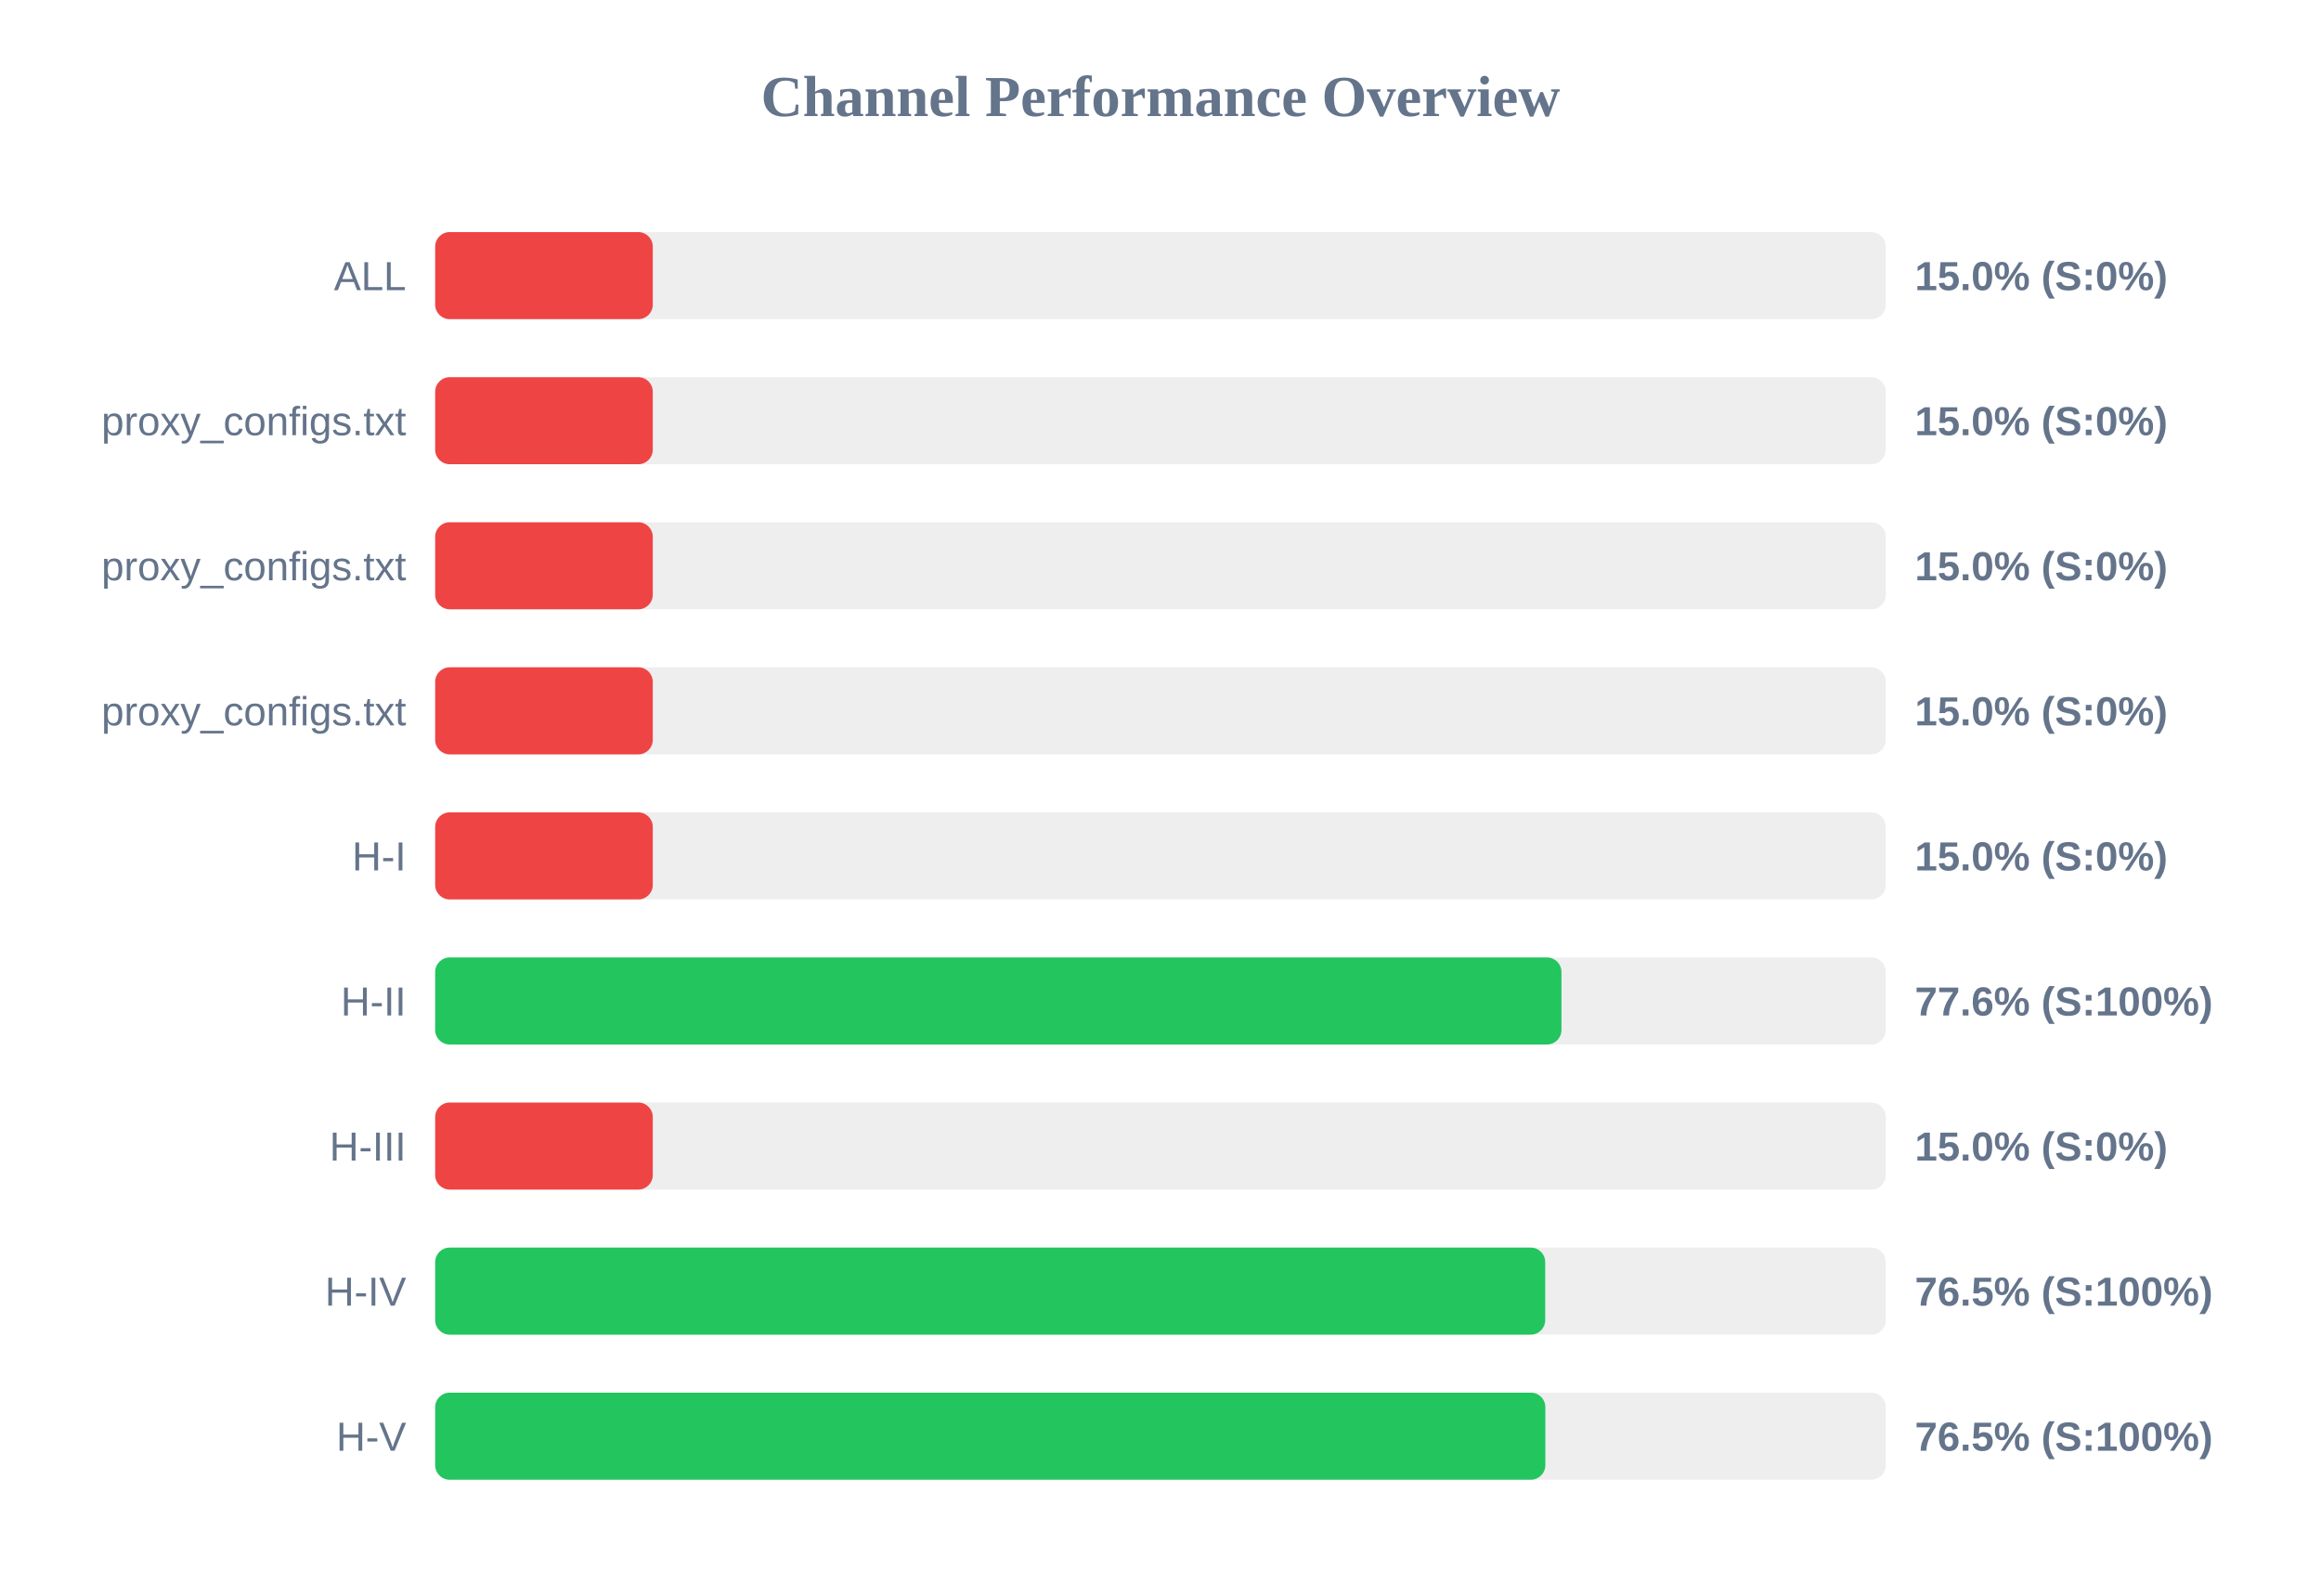
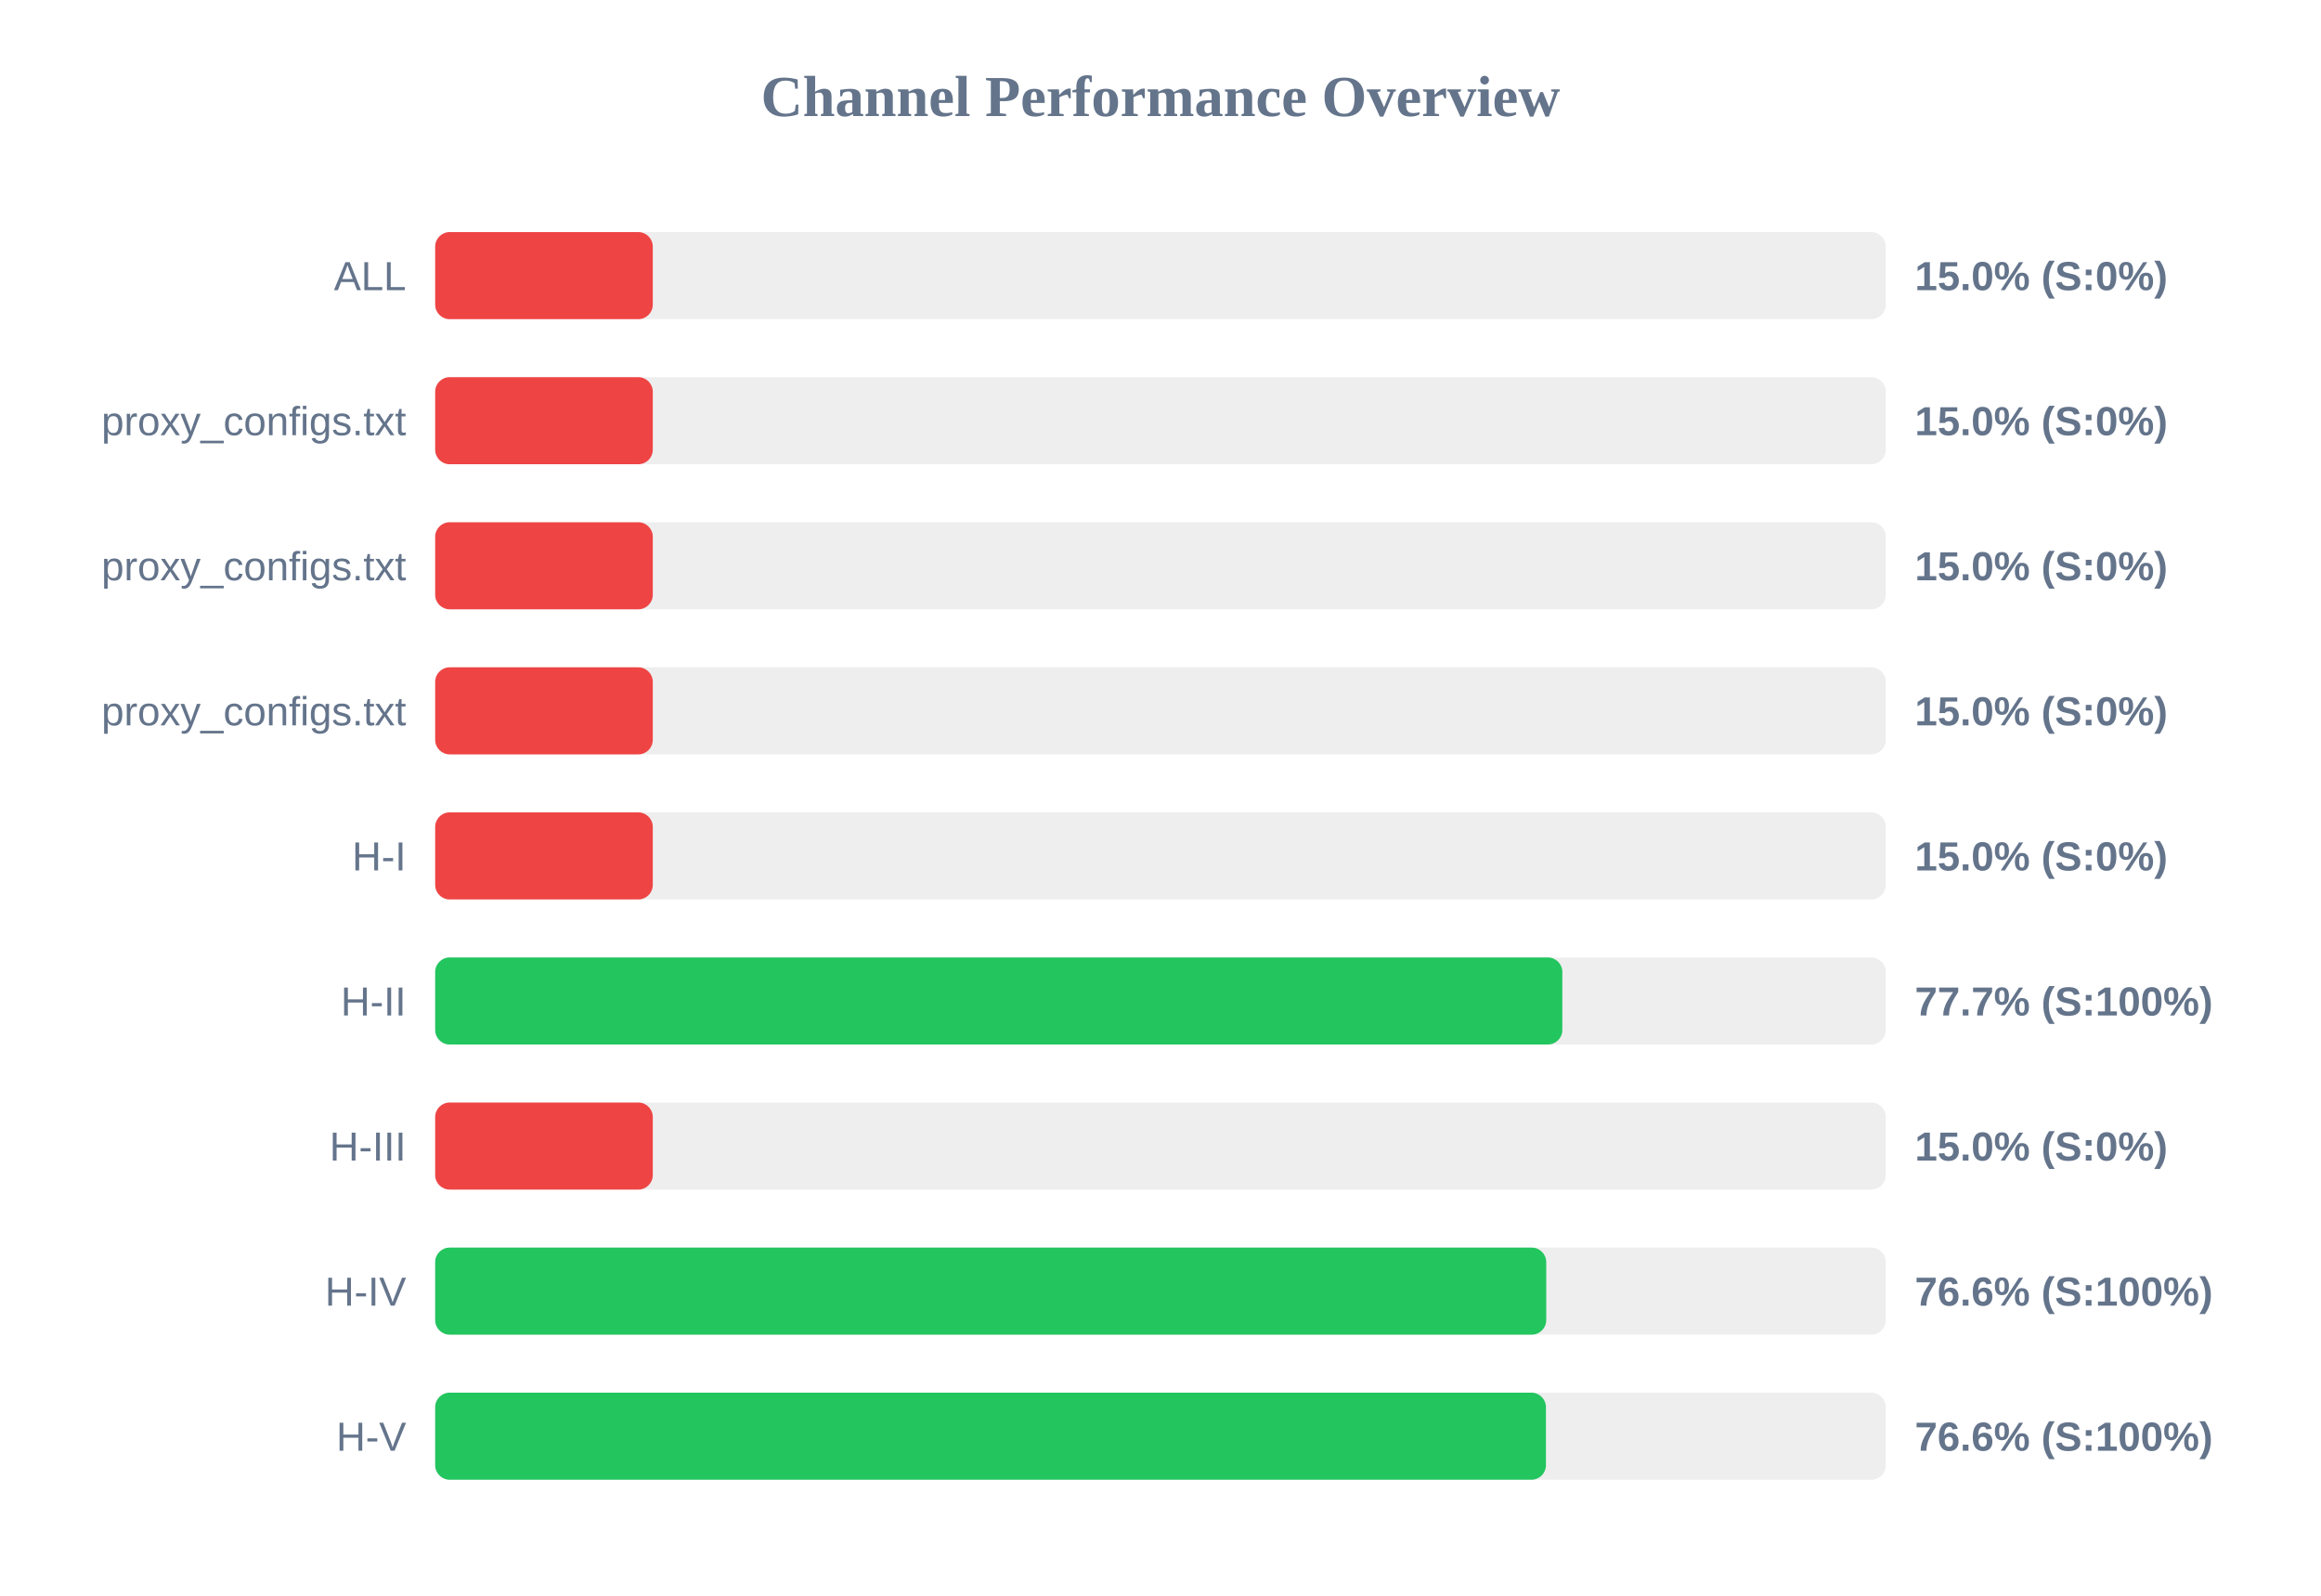
<svg xmlns="http://www.w3.org/2000/svg" width="800" height="550" version="1.1">
  <style>
        .row { font: 14px Arial; fill: #64748b; }
        .score { font: bold 14px Arial; fill: #64748b; }
    </style>
  <text x="400" y="40" text-anchor="middle" font-size="20px" font-weight="bold" fill="#64748b">Channel Performance Overview</text>
  <rect x="150" y="80" width="500" height="30" fill="#eee" rx="5" />
  <rect x="150" y="80" width="75.0" height="30" fill="#ef4444" rx="5" />
  <text x="140" y="100" text-anchor="end" class="row">ALL</text>
  <text x="660" y="100" text-anchor="start" class="score">15.0% (S:0%)</text>
  <rect x="150" y="130" width="500" height="30" fill="#eee" rx="5" />
  <rect x="150" y="130" width="75.0" height="30" fill="#ef4444" rx="5" />
  <text x="140" y="150" text-anchor="end" class="row">proxy_configs.txt</text>
  <text x="660" y="150" text-anchor="start" class="score">15.0% (S:0%)</text>
  <rect x="150" y="180" width="500" height="30" fill="#eee" rx="5" />
  <rect x="150" y="180" width="75.0" height="30" fill="#ef4444" rx="5" />
  <text x="140" y="200" text-anchor="end" class="row">proxy_configs.txt</text>
  <text x="660" y="200" text-anchor="start" class="score">15.0% (S:0%)</text>
  <rect x="150" y="230" width="500" height="30" fill="#eee" rx="5" />
  <rect x="150" y="230" width="75.0" height="30" fill="#ef4444" rx="5" />
  <text x="140" y="250" text-anchor="end" class="row">proxy_configs.txt</text>
  <text x="660" y="250" text-anchor="start" class="score">15.0% (S:0%)</text>
  <rect x="150" y="280" width="500" height="30" fill="#eee" rx="5" />
  <rect x="150" y="280" width="75.0" height="30" fill="#ef4444" rx="5" />
  <text x="140" y="300" text-anchor="end" class="row">H-I</text>
  <text x="660" y="300" text-anchor="start" class="score">15.0% (S:0%)</text>
  <rect x="150" y="330" width="500" height="30" fill="#eee" rx="5" />
-   <rect x="150" y="330" width="388.2" height="30" fill="#22c55e" rx="5" />
+   <rect x="150" y="330" width="388.5" height="30" fill="#22c55e" rx="5" />
  <text x="140" y="350" text-anchor="end" class="row">H-II</text>
-   <text x="660" y="350" text-anchor="start" class="score">77.6% (S:100%)</text>
+   <text x="660" y="350" text-anchor="start" class="score">77.7% (S:100%)</text>
  <rect x="150" y="380" width="500" height="30" fill="#eee" rx="5" />
  <rect x="150" y="380" width="75.0" height="30" fill="#ef4444" rx="5" />
  <text x="140" y="400" text-anchor="end" class="row">H-III</text>
  <text x="660" y="400" text-anchor="start" class="score">15.0% (S:0%)</text>
  <rect x="150" y="430" width="500" height="30" fill="#eee" rx="5" />
-   <rect x="150" y="430" width="382.6" height="30" fill="#22c55e" rx="5" />
+   <rect x="150" y="430" width="382.95" height="30" fill="#22c55e" rx="5" />
  <text x="140" y="450" text-anchor="end" class="row">H-IV</text>
-   <text x="660" y="450" text-anchor="start" class="score">76.5% (S:100%)</text>
+   <text x="660" y="450" text-anchor="start" class="score">76.6% (S:100%)</text>
  <rect x="150" y="480" width="500" height="30" fill="#eee" rx="5" />
-   <rect x="150" y="480" width="382.65" height="30" fill="#22c55e" rx="5" />
+   <rect x="150" y="480" width="382.85" height="30" fill="#22c55e" rx="5" />
  <text x="140" y="500" text-anchor="end" class="row">H-V</text>
-   <text x="660" y="500" text-anchor="start" class="score">76.5% (S:100%)</text>
+   <text x="660" y="500" text-anchor="start" class="score">76.6% (S:100%)</text>
</svg>
